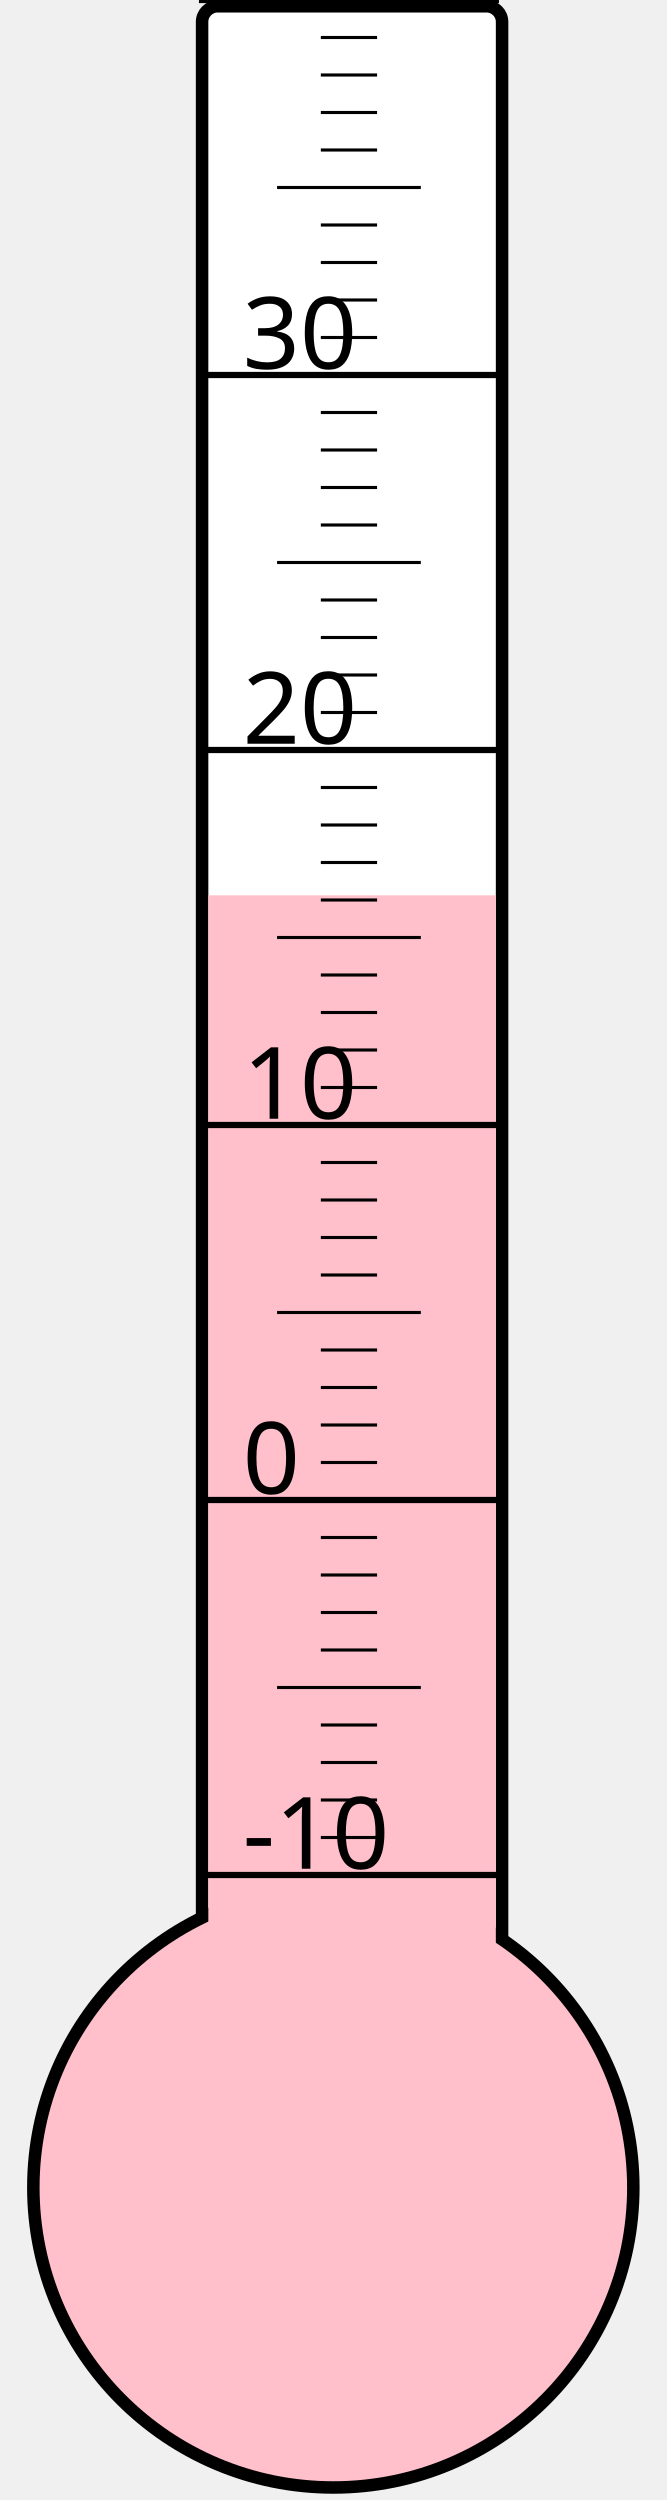
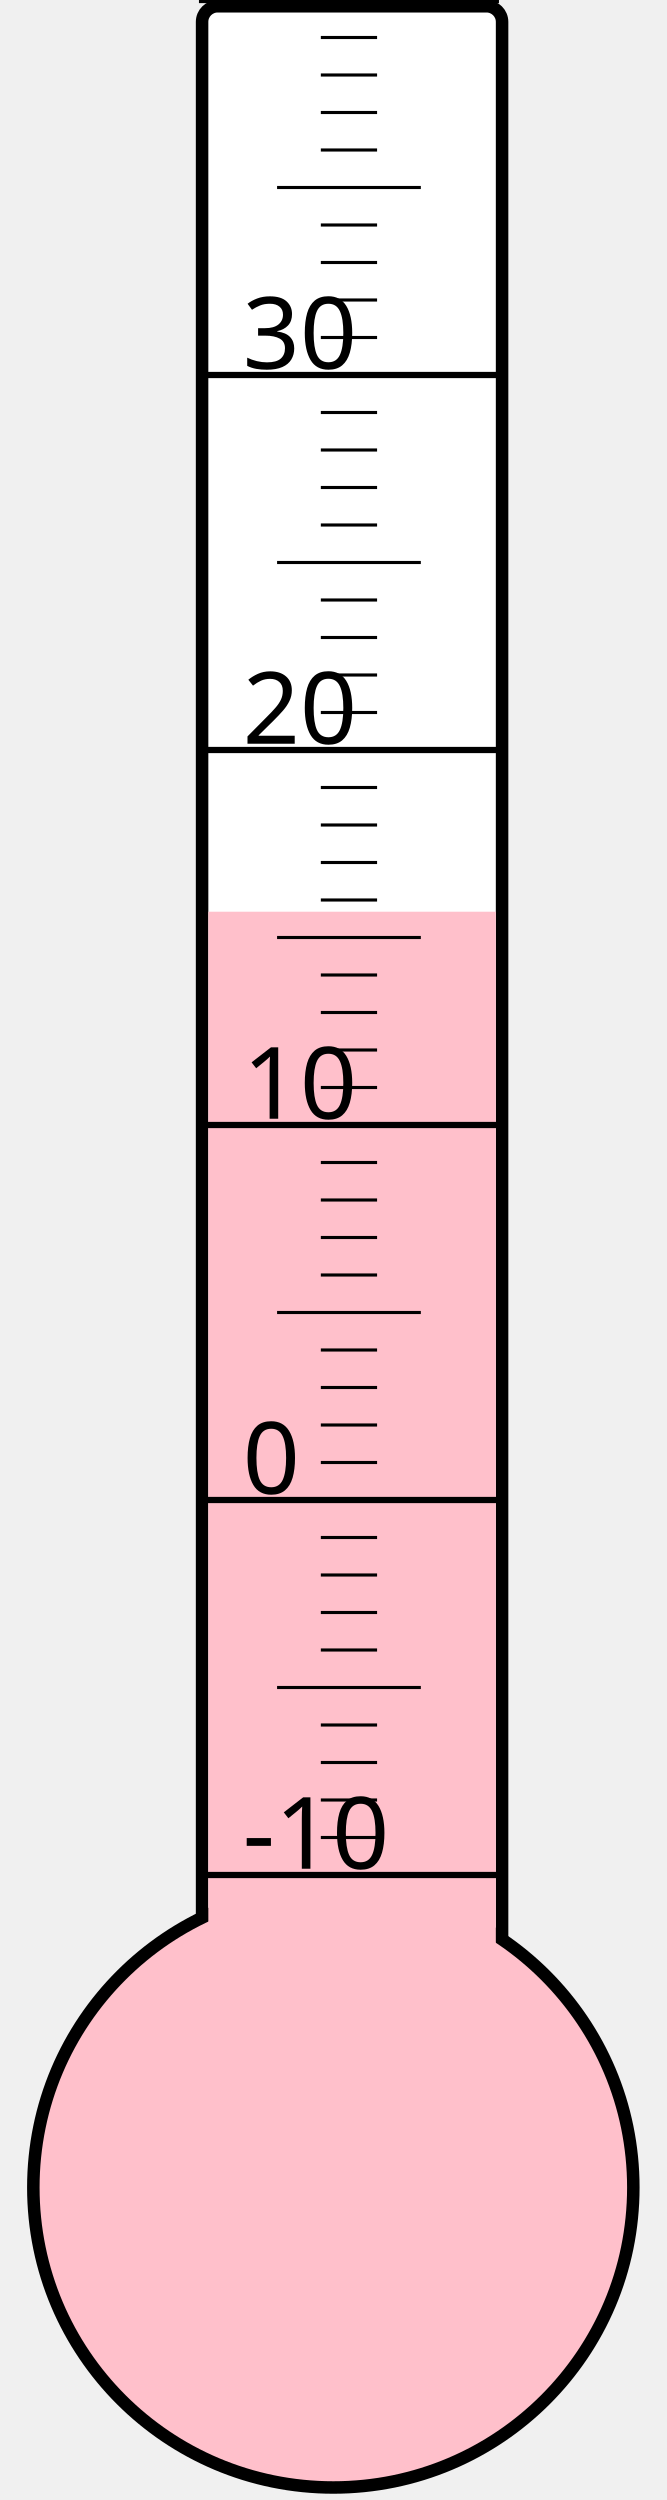
<svg xmlns="http://www.w3.org/2000/svg" width="40px" height="150px" viewBox="0 0 200 800">
  <rect width="200" height="800" x="0" y="0" style="fill: #ffffeb; fill-opacity: 0;" />
  <rect width="96" height="680" x="58" y="2" rx="5" ry="5" style="fill: white; fill-opacity: 1; stroke: black; stroke-width: 4;" />
  <circle cx="100" cy="700" r="96" style="fill: pink; stroke: black; stroke-width: 4;" />
-   <rect width="92" height="413.5" x="60" y="286.5" style="fill: pink; fill-opacity: 1; stroke-width: 0;" />
+   <rect width="92" height="408.25" x="60" y="291.75" style="fill: pink; fill-opacity: 1; stroke-width: 0;" />
  <text x="71" y="598" style="font-family: sans-serif; font-size: 24pt;">-10</text>
  <text x="71" y="478" style="font-family: sans-serif; font-size: 24pt;">0</text>
  <text x="71" y="358" style="font-family: sans-serif; font-size: 24pt;">10</text>
  <text x="71" y="238" style="font-family: sans-serif; font-size: 24pt;">20</text>
  <text x="71" y="118" style="font-family: sans-serif; font-size: 24pt;">30</text>
  <g style="stroke: black;">
    <line x1="57" y1="600" x2="153" y2="600" style="stroke-width: 2;" />
    <line x1="96" y1="588" x2="114" y2="588" style="stroke-width: 1;" />
    <line x1="96" y1="576" x2="114" y2="576" style="stroke-width: 1;" />
    <line x1="96" y1="564" x2="114" y2="564" style="stroke-width: 1;" />
    <line x1="96" y1="552" x2="114" y2="552" style="stroke-width: 1;" />
    <line x1="82" y1="540" x2="128" y2="540" style="stroke-width: 1;" />
    <line x1="96" y1="528" x2="114" y2="528" style="stroke-width: 1;" />
    <line x1="96" y1="516" x2="114" y2="516" style="stroke-width: 1;" />
    <line x1="96" y1="504" x2="114" y2="504" style="stroke-width: 1;" />
    <line x1="96" y1="492" x2="114" y2="492" style="stroke-width: 1;" />
    <line x1="57" y1="480" x2="153" y2="480" style="stroke-width: 2;" />
    <line x1="96" y1="468" x2="114" y2="468" style="stroke-width: 1;" />
    <line x1="96" y1="456" x2="114" y2="456" style="stroke-width: 1;" />
    <line x1="96" y1="444" x2="114" y2="444" style="stroke-width: 1;" />
    <line x1="96" y1="432" x2="114" y2="432" style="stroke-width: 1;" />
    <line x1="82" y1="420" x2="128" y2="420" style="stroke-width: 1;" />
    <line x1="96" y1="408" x2="114" y2="408" style="stroke-width: 1;" />
    <line x1="96" y1="396" x2="114" y2="396" style="stroke-width: 1;" />
    <line x1="96" y1="384" x2="114" y2="384" style="stroke-width: 1;" />
    <line x1="96" y1="372" x2="114" y2="372" style="stroke-width: 1;" />
    <line x1="57" y1="360" x2="153" y2="360" style="stroke-width: 2;" />
    <line x1="96" y1="348" x2="114" y2="348" style="stroke-width: 1;" />
    <line x1="96" y1="336" x2="114" y2="336" style="stroke-width: 1;" />
    <line x1="96" y1="324" x2="114" y2="324" style="stroke-width: 1;" />
    <line x1="96" y1="312" x2="114" y2="312" style="stroke-width: 1;" />
    <line x1="82" y1="300" x2="128" y2="300" style="stroke-width: 1;" />
    <line x1="96" y1="288" x2="114" y2="288" style="stroke-width: 1;" />
    <line x1="96" y1="276" x2="114" y2="276" style="stroke-width: 1;" />
    <line x1="96" y1="264" x2="114" y2="264" style="stroke-width: 1;" />
    <line x1="96" y1="252" x2="114" y2="252" style="stroke-width: 1;" />
    <line x1="57" y1="240" x2="153" y2="240" style="stroke-width: 2;" />
    <line x1="96" y1="228" x2="114" y2="228" style="stroke-width: 1;" />
    <line x1="96" y1="216" x2="114" y2="216" style="stroke-width: 1;" />
    <line x1="96" y1="204" x2="114" y2="204" style="stroke-width: 1;" />
    <line x1="96" y1="192" x2="114" y2="192" style="stroke-width: 1;" />
    <line x1="82" y1="180" x2="128" y2="180" style="stroke-width: 1;" />
    <line x1="96" y1="168" x2="114" y2="168" style="stroke-width: 1;" />
    <line x1="96" y1="156" x2="114" y2="156" style="stroke-width: 1;" />
    <line x1="96" y1="144" x2="114" y2="144" style="stroke-width: 1;" />
    <line x1="96" y1="132" x2="114" y2="132" style="stroke-width: 1;" />
    <line x1="57" y1="120" x2="153" y2="120" style="stroke-width: 2;" />
    <line x1="96" y1="108" x2="114" y2="108" style="stroke-width: 1;" />
    <line x1="96" y1="96" x2="114" y2="96" style="stroke-width: 1;" />
    <line x1="96" y1="84" x2="114" y2="84" style="stroke-width: 1;" />
    <line x1="96" y1="72" x2="114" y2="72" style="stroke-width: 1;" />
    <line x1="82" y1="60" x2="128" y2="60" style="stroke-width: 1;" />
    <line x1="96" y1="48" x2="114" y2="48" style="stroke-width: 1;" />
    <line x1="96" y1="36" x2="114" y2="36" style="stroke-width: 1;" />
    <line x1="96" y1="24" x2="114" y2="24" style="stroke-width: 1;" />
    <line x1="96" y1="12" x2="114" y2="12" style="stroke-width: 1;" />
    <line x1="57" y1="0" x2="153" y2="0" style="stroke-width: 2;" />
  </g>
</svg>
